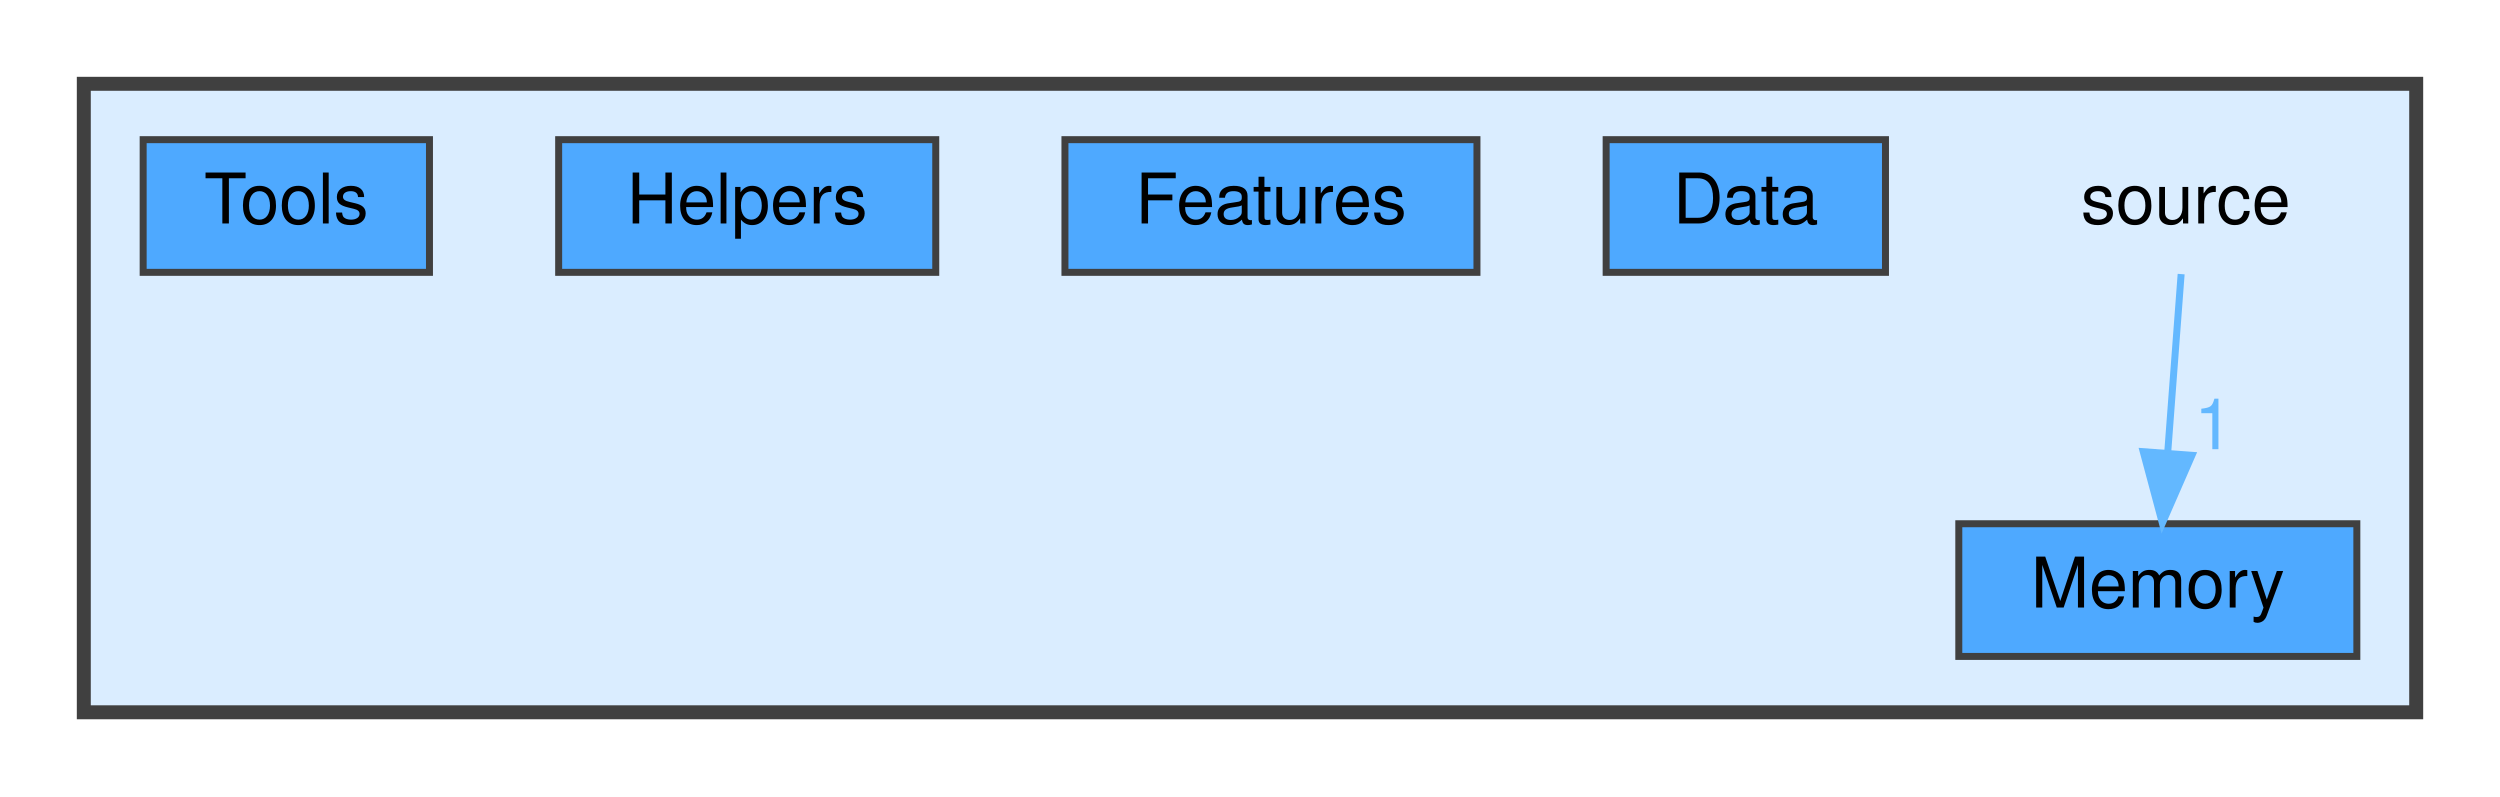
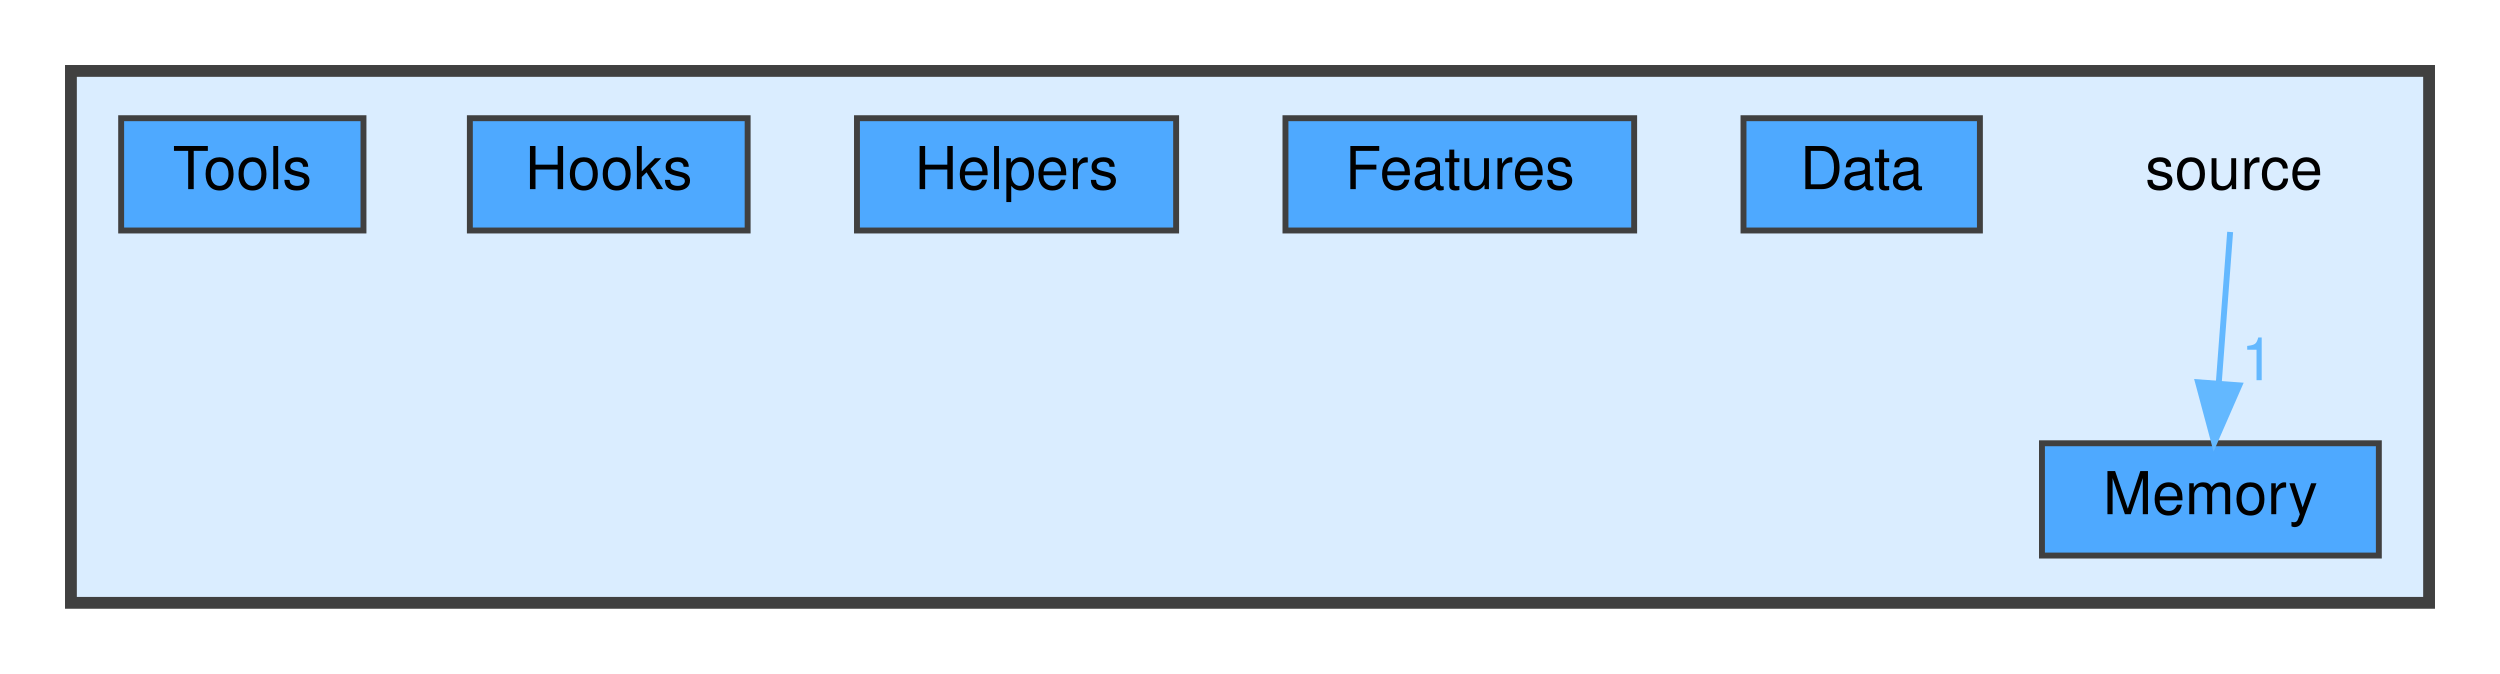
- <svg xmlns="http://www.w3.org/2000/svg" xmlns:xlink="http://www.w3.org/1999/xlink" width="358pt" height="114pt" viewBox="0.00 0.00 358.00 114.00">
+ <svg xmlns="http://www.w3.org/2000/svg" xmlns:xlink="http://www.w3.org/1999/xlink" width="423pt" height="114pt" viewBox="0.00 0.00 423.00 114.00">
  <g id="graph0" class="graph" transform="scale(1 1) rotate(0) translate(4 110)">
    <g id="clust1" class="cluster">
      <g id="a_clust1">
        <a xlink:href="dir_b2f33c71d4aa5e7af42a1ca61ff5af1b.html" target="_top">
-           <polygon fill="#daedff" stroke="#404040" stroke-width="2" points="8,-8 8,-98 342,-98 342,-8 8,-8" />
+           <polygon fill="#daedff" stroke="#404040" stroke-width="2" points="8,-8 8,-98 407,-98 407,-8 8,-8" />
        </a>
      </g>
    </g>
    <g id="node1" class="node">
-       <text text-anchor="middle" x="309" y="-78" font-family="Helvetica,sans-Serif" font-size="10.00">source</text>
+       <text text-anchor="middle" x="374" y="-78" font-family="Helvetica,sans-Serif" font-size="10.00">source</text>
    </g>
-     <g id="node5" class="node">
-       <g id="a_node5">
+     <g id="node6" class="node">
+       <g id="a_node6">
        <a xlink:href="dir_6157071b669ad76ae5c9652315b337ed.html" target="_top" xlink:title="Memory">
-           <polygon fill="#4ea9ff" stroke="#404040" points="333.5,-35 276.5,-35 276.5,-16 333.5,-16 333.5,-35" />
-           <text text-anchor="middle" x="305" y="-23" font-family="Helvetica,sans-Serif" font-size="10.00">Memory</text>
+           <polygon fill="#4ea9ff" stroke="#404040" points="398.5,-35 341.5,-35 341.5,-16 398.5,-16 398.5,-35" />
+           <text text-anchor="middle" x="370" y="-23" font-family="Helvetica,sans-Serif" font-size="10.00">Memory</text>
        </a>
      </g>
    </g>
    <g id="edge1" class="edge">
-       <path fill="none" stroke="#63b8ff" d="M308.34,-70.75C307.82,-63.8 307.06,-53.85 306.41,-45.13" />
-       <polygon fill="#63b8ff" stroke="#63b8ff" points="309.89,-44.8 305.65,-35.09 302.91,-45.32 309.89,-44.8" />
+       <path fill="none" stroke="#63b8ff" d="M373.34,-70.75C372.82,-63.8 372.06,-53.85 371.41,-45.13" />
+       <polygon fill="#63b8ff" stroke="#63b8ff" points="374.89,-44.8 370.65,-35.09 367.91,-45.32 374.89,-44.8" />
      <g id="a_edge1-headlabel">
-         <a xlink:href="dir_000034_000023.html" target="_top" xlink:title="1">
-           <text text-anchor="middle" x="312.99" y="-45.67" font-family="Helvetica,sans-Serif" font-size="10.00" fill="#63b8ff">1</text>
+         <a xlink:href="dir_000035_000024.html" target="_top" xlink:title="1">
+           <text text-anchor="middle" x="377.99" y="-45.67" font-family="Helvetica,sans-Serif" font-size="10.00" fill="#63b8ff">1</text>
        </a>
      </g>
    </g>
    <g id="node2" class="node">
      <g id="a_node2">
        <a xlink:href="dir_7dcc54b1b8c0bbeed335caa450fcc11c.html" target="_top" xlink:title="Data">
-           <polygon fill="#4ea9ff" stroke="#404040" points="266,-90 226,-90 226,-71 266,-71 266,-90" />
-           <text text-anchor="middle" x="246" y="-78" font-family="Helvetica,sans-Serif" font-size="10.00">Data</text>
+           <polygon fill="#4ea9ff" stroke="#404040" points="331,-90 291,-90 291,-71 331,-71 331,-90" />
+           <text text-anchor="middle" x="311" y="-78" font-family="Helvetica,sans-Serif" font-size="10.00">Data</text>
        </a>
      </g>
    </g>
    <g id="node3" class="node">
      <g id="a_node3">
        <a xlink:href="dir_e68d9fbe972ef9fb35a2251965165d92.html" target="_top" xlink:title="Features">
-           <polygon fill="#4ea9ff" stroke="#404040" points="207.5,-90 148.5,-90 148.5,-71 207.5,-71 207.5,-90" />
-           <text text-anchor="middle" x="178" y="-78" font-family="Helvetica,sans-Serif" font-size="10.00">Features</text>
+           <polygon fill="#4ea9ff" stroke="#404040" points="272.5,-90 213.5,-90 213.5,-71 272.5,-71 272.5,-90" />
+           <text text-anchor="middle" x="243" y="-78" font-family="Helvetica,sans-Serif" font-size="10.00">Features</text>
        </a>
      </g>
    </g>
    <g id="node4" class="node">
      <g id="a_node4">
        <a xlink:href="dir_8955bc84603ee0d67c9e887ff1fc7c62.html" target="_top" xlink:title="Helpers">
-           <polygon fill="#4ea9ff" stroke="#404040" points="130,-90 76,-90 76,-71 130,-71 130,-90" />
-           <text text-anchor="middle" x="103" y="-78" font-family="Helvetica,sans-Serif" font-size="10.00">Helpers</text>
+           <polygon fill="#4ea9ff" stroke="#404040" points="195,-90 141,-90 141,-71 195,-71 195,-90" />
+           <text text-anchor="middle" x="168" y="-78" font-family="Helvetica,sans-Serif" font-size="10.00">Helpers</text>
        </a>
      </g>
    </g>
-     <g id="node6" class="node">
-       <g id="a_node6">
+     <g id="node5" class="node">
+       <g id="a_node5">
+         <a xlink:href="dir_1aecf78554d862343a400ace3f79a47c.html" target="_top" xlink:title="Hooks">
+           <polygon fill="#4ea9ff" stroke="#404040" points="122.5,-90 75.5,-90 75.5,-71 122.5,-71 122.5,-90" />
+           <text text-anchor="middle" x="99" y="-78" font-family="Helvetica,sans-Serif" font-size="10.00">Hooks</text>
+         </a>
+       </g>
+     </g>
+     <g id="node7" class="node">
+       <g id="a_node7">
        <a xlink:href="dir_afa0f1095763f0e1b6ca756cc32e45ba.html" target="_top" xlink:title="Tools">
          <polygon fill="#4ea9ff" stroke="#404040" points="57.5,-90 16.5,-90 16.5,-71 57.5,-71 57.5,-90" />
          <text text-anchor="middle" x="37" y="-78" font-family="Helvetica,sans-Serif" font-size="10.00">Tools</text>
        </a>
      </g>
    </g>
  </g>
</svg>
